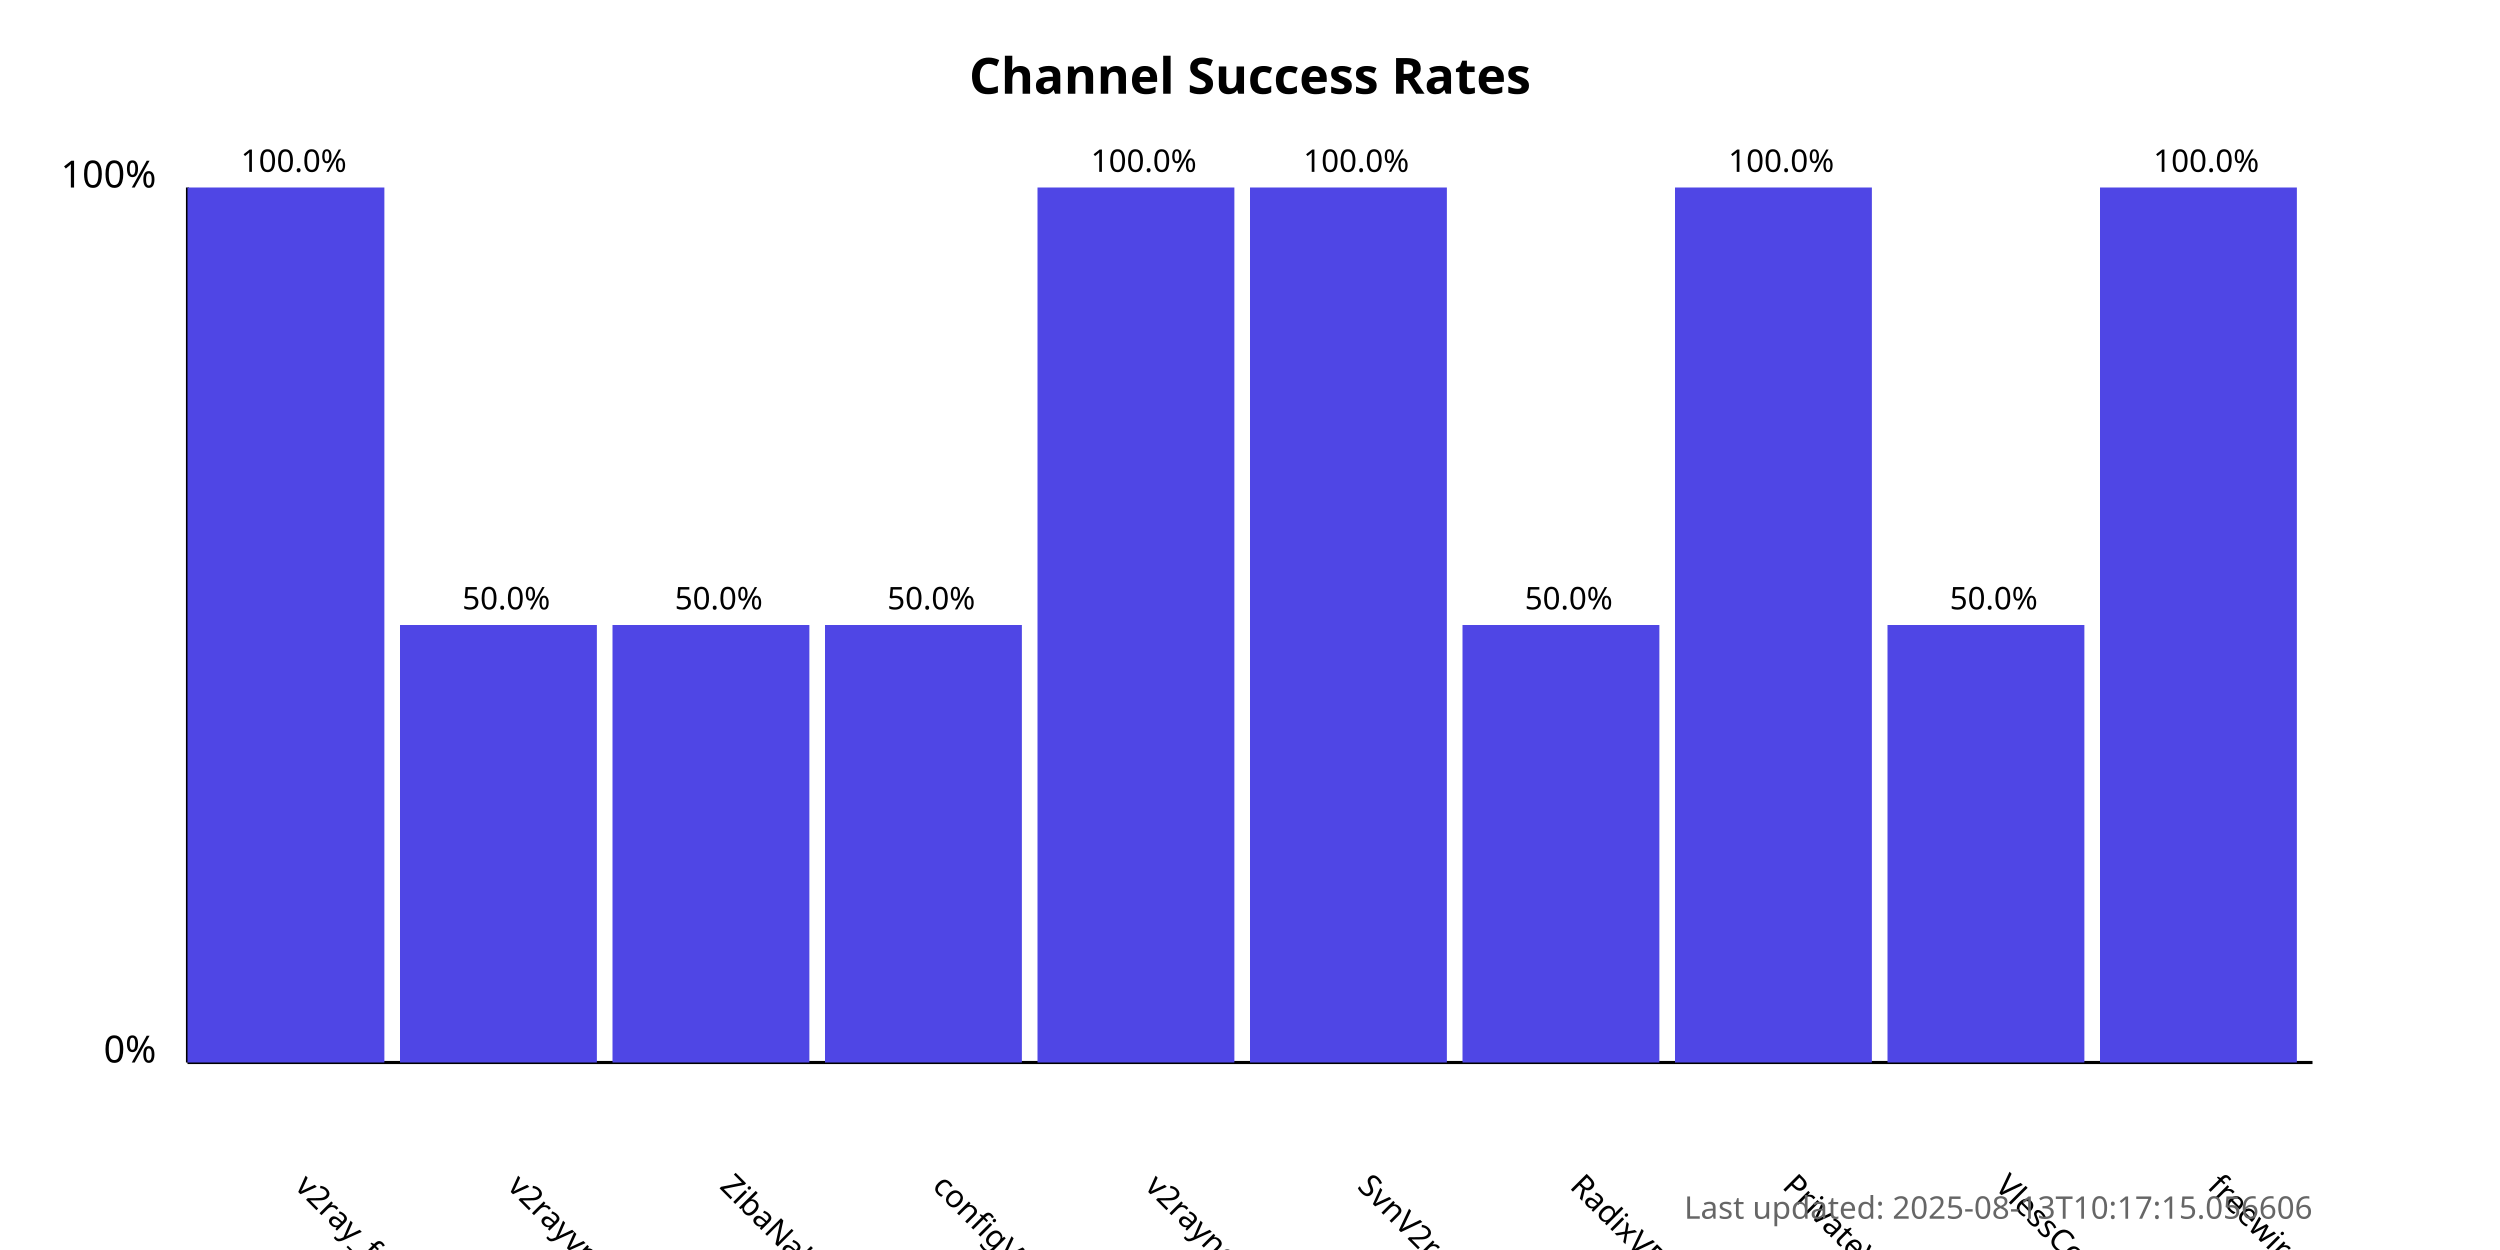
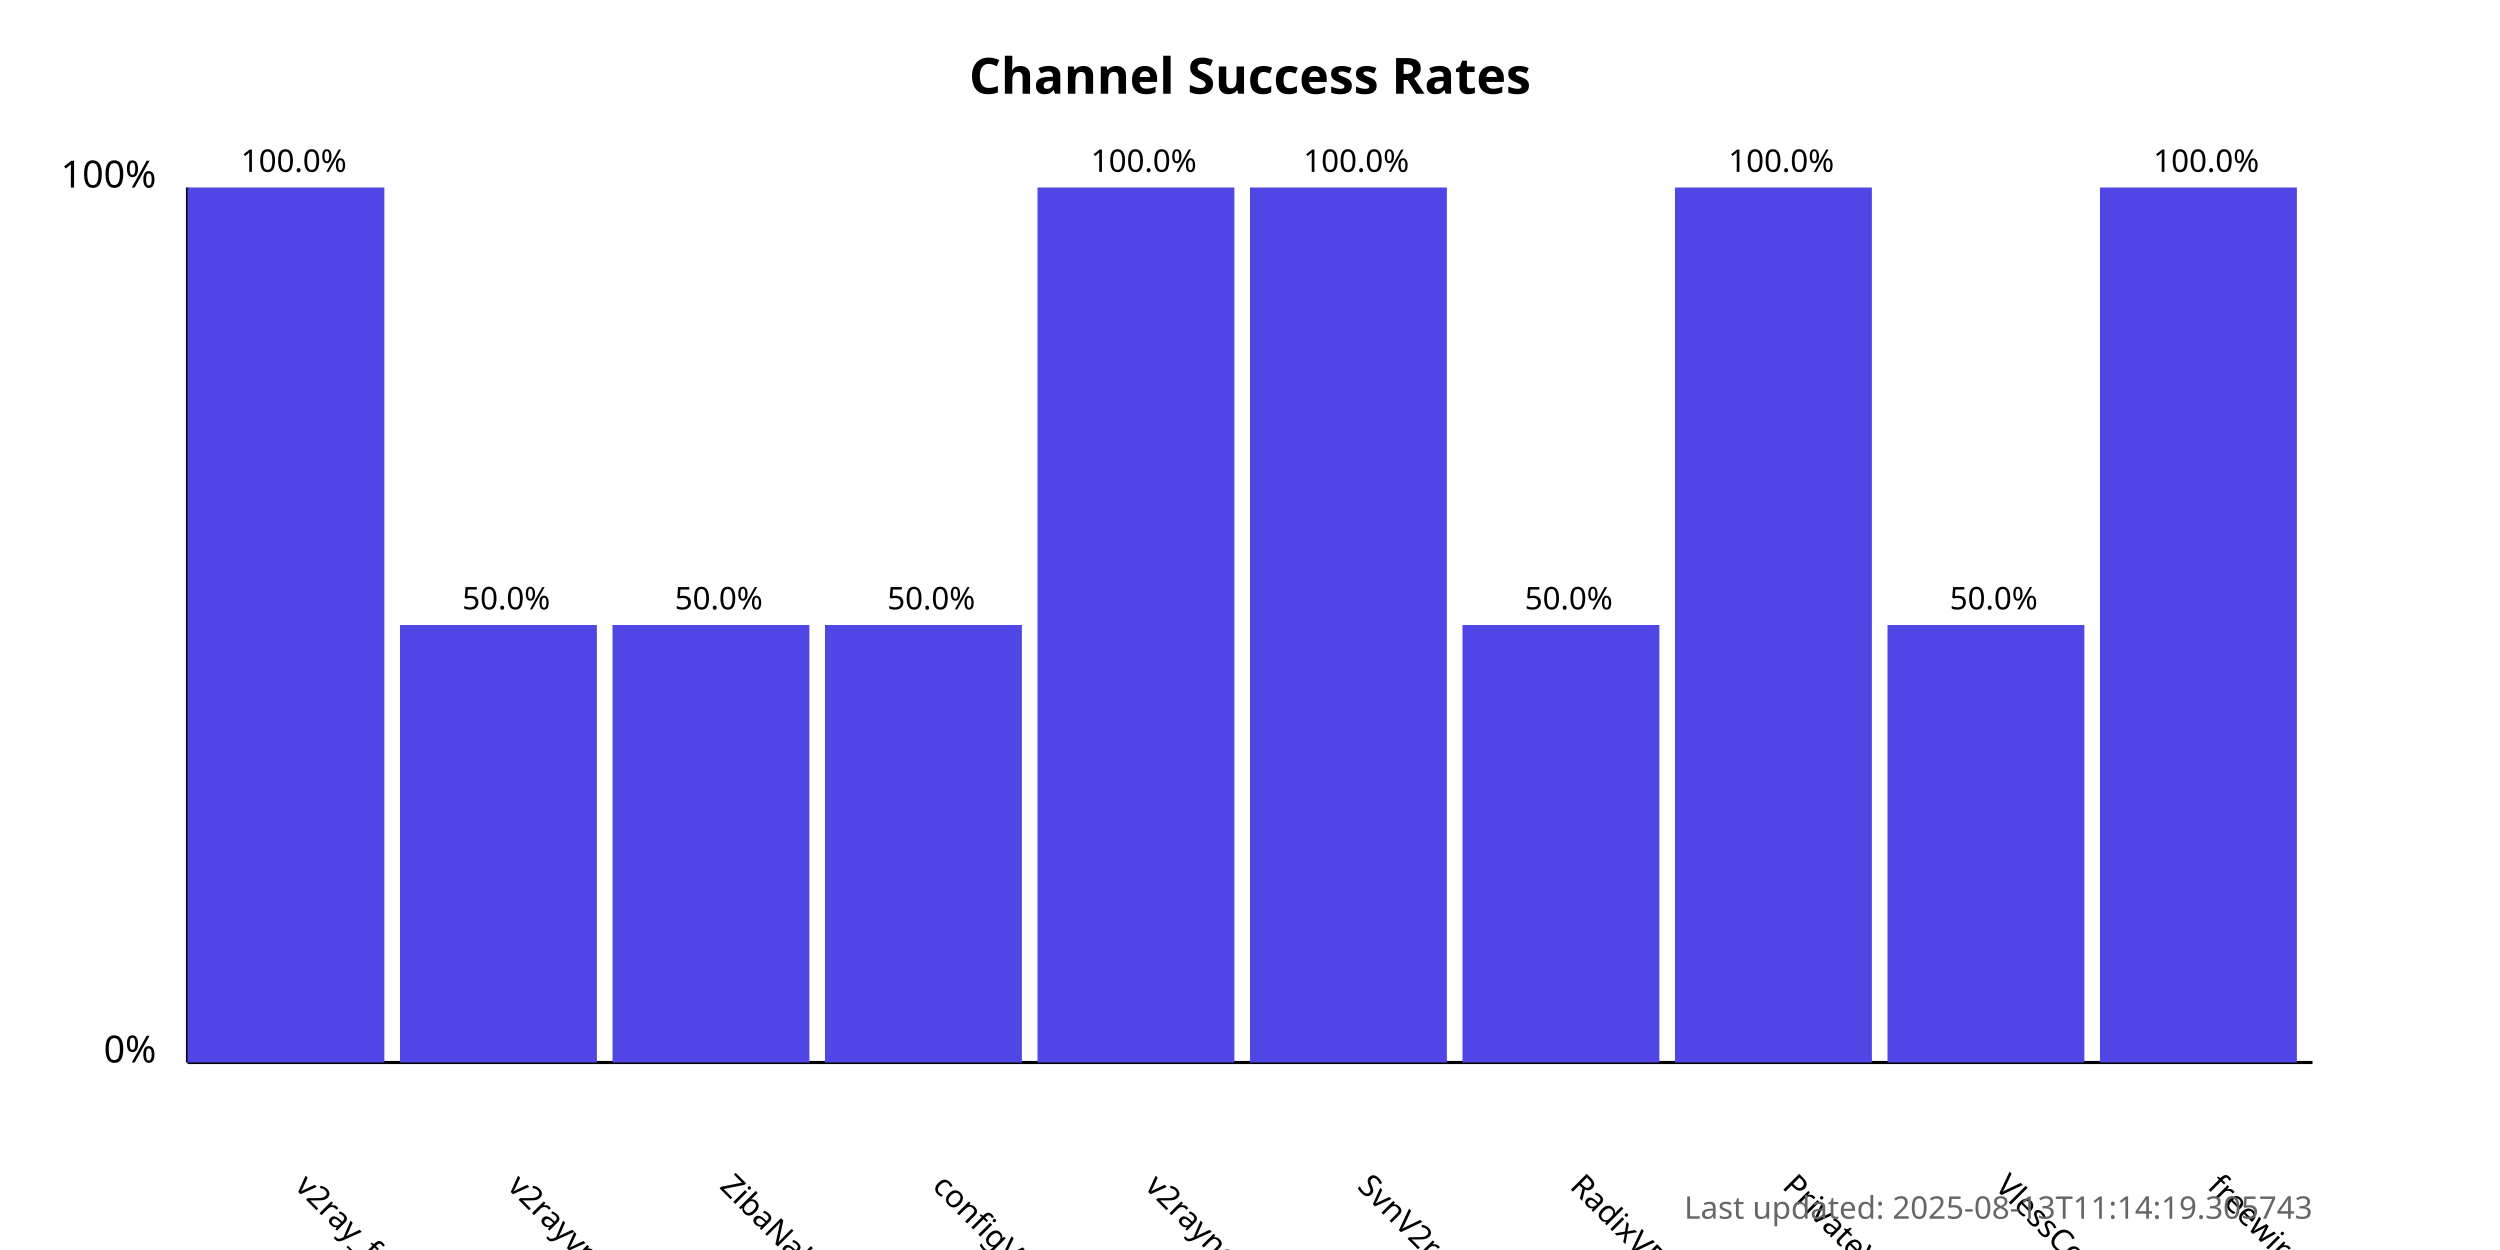
<svg xmlns="http://www.w3.org/2000/svg" width="800" height="400">
  <style>
            .chart-title { font: bold 16px sans-serif; }
            .axis-label { font: 12px sans-serif; }
            .tick-label { font: 10px sans-serif; }
            .bar { fill: #4f46e5; }
            .bar:hover { fill: #6366f1; }
            .timestamp { font: 10px sans-serif; fill: #666; }
        </style>
  <text x="400.0" y="30" text-anchor="middle" class="chart-title">
            Channel Success Rates
        </text>
  <line x1="60" y1="340" x2="60" y2="60" stroke="black" stroke-width="1" />
  <line x1="60" y1="340" x2="740" y2="340" stroke="black" stroke-width="1" />
  <text x="50" y="340" text-anchor="end" class="axis-label">0%</text>
  <text x="50" y="60" text-anchor="end" class="axis-label">100%</text>
  <g>
    <rect x="60" y="60.0" width="63.0" height="280.0" class="bar" />
    <text x="94.0" y="380" transform="rotate(45, 94.0, 380)" text-anchor="start" class="tick-label">
                v2ray_free_conf
            </text>
    <text x="94.0" y="55.0" text-anchor="middle" class="tick-label">
                100.0%
            </text>
  </g>
  <g>
    <rect x="128.0" y="200.0" width="63.0" height="140.0" class="bar" />
    <text x="162.0" y="380" transform="rotate(45, 162.0, 380)" text-anchor="start" class="tick-label">
                v2rayvpno
            </text>
    <text x="162.0" y="195.0" text-anchor="middle" class="tick-label">
                50.0%
            </text>
  </g>
  <g>
    <rect x="196.0" y="200.0" width="63.0" height="140.0" class="bar" />
    <text x="230.0" y="380" transform="rotate(45, 230.0, 380)" text-anchor="start" class="tick-label">
                ZibaNabz
            </text>
    <text x="230.0" y="195.0" text-anchor="middle" class="tick-label">
                50.0%
            </text>
  </g>
  <g>
    <rect x="264.0" y="200.0" width="63.0" height="140.0" class="bar" />
    <text x="298.0" y="380" transform="rotate(45, 298.0, 380)" text-anchor="start" class="tick-label">
                configV2rayForFree
            </text>
    <text x="298.0" y="195.0" text-anchor="middle" class="tick-label">
                50.0%
            </text>
  </g>
  <g>
    <rect x="332.0" y="60.0" width="63.0" height="280.0" class="bar" />
    <text x="366.0" y="380" transform="rotate(45, 366.0, 380)" text-anchor="start" class="tick-label">
                v2rayngvpn
            </text>
    <text x="366.0" y="55.0" text-anchor="middle" class="tick-label">
                100.0%
            </text>
  </g>
  <g>
    <rect x="400.0" y="60.0" width="63.0" height="280.0" class="bar" />
    <text x="434.0" y="380" transform="rotate(45, 434.0, 380)" text-anchor="start" class="tick-label">
                SvnV2ray
            </text>
    <text x="434.0" y="55.0" text-anchor="middle" class="tick-label">
                100.0%
            </text>
  </g>
  <g>
    <rect x="468.0" y="200.0" width="63.0" height="140.0" class="bar" />
    <text x="502.0" y="380" transform="rotate(45, 502.0, 380)" text-anchor="start" class="tick-label">
                RadixVPN
            </text>
    <text x="502.0" y="195.0" text-anchor="middle" class="tick-label">
                50.0%
            </text>
  </g>
  <g>
    <rect x="536.0" y="60.0" width="63.0" height="280.0" class="bar" />
    <text x="570.0" y="380" transform="rotate(45, 570.0, 380)" text-anchor="start" class="tick-label">
                PrivateVPNs
            </text>
    <text x="570.0" y="55.0" text-anchor="middle" class="tick-label">
                100.0%
            </text>
  </g>
  <g>
    <rect x="604.0" y="200.0" width="63.0" height="140.0" class="bar" />
    <text x="638.0" y="380" transform="rotate(45, 638.0, 380)" text-anchor="start" class="tick-label">
                VlessConfig
            </text>
    <text x="638.0" y="195.0" text-anchor="middle" class="tick-label">
                50.0%
            </text>
  </g>
  <g>
    <rect x="672.0" y="60.0" width="63.0" height="280.0" class="bar" />
    <text x="706.0" y="380" transform="rotate(45, 706.0, 380)" text-anchor="start" class="tick-label">
                freewireguard
            </text>
    <text x="706.0" y="55.0" text-anchor="middle" class="tick-label">
                100.0%
            </text>
  </g>
  <text x="740" y="390" text-anchor="end" class="timestamp">
-             Last updated: 2025-08-13T10:17:15.056606
+             Last updated: 2025-08-13T11:14:19.305743
        </text>
</svg>
